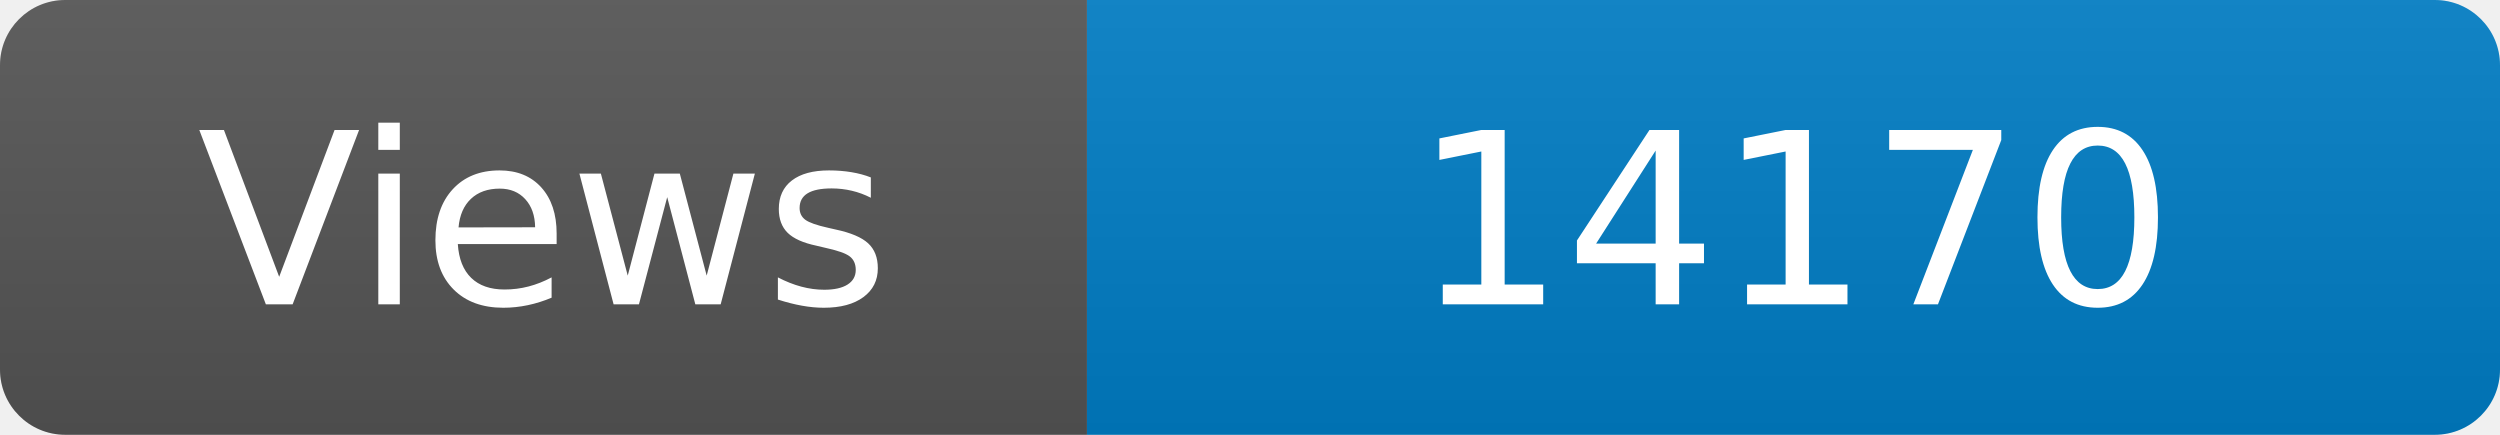
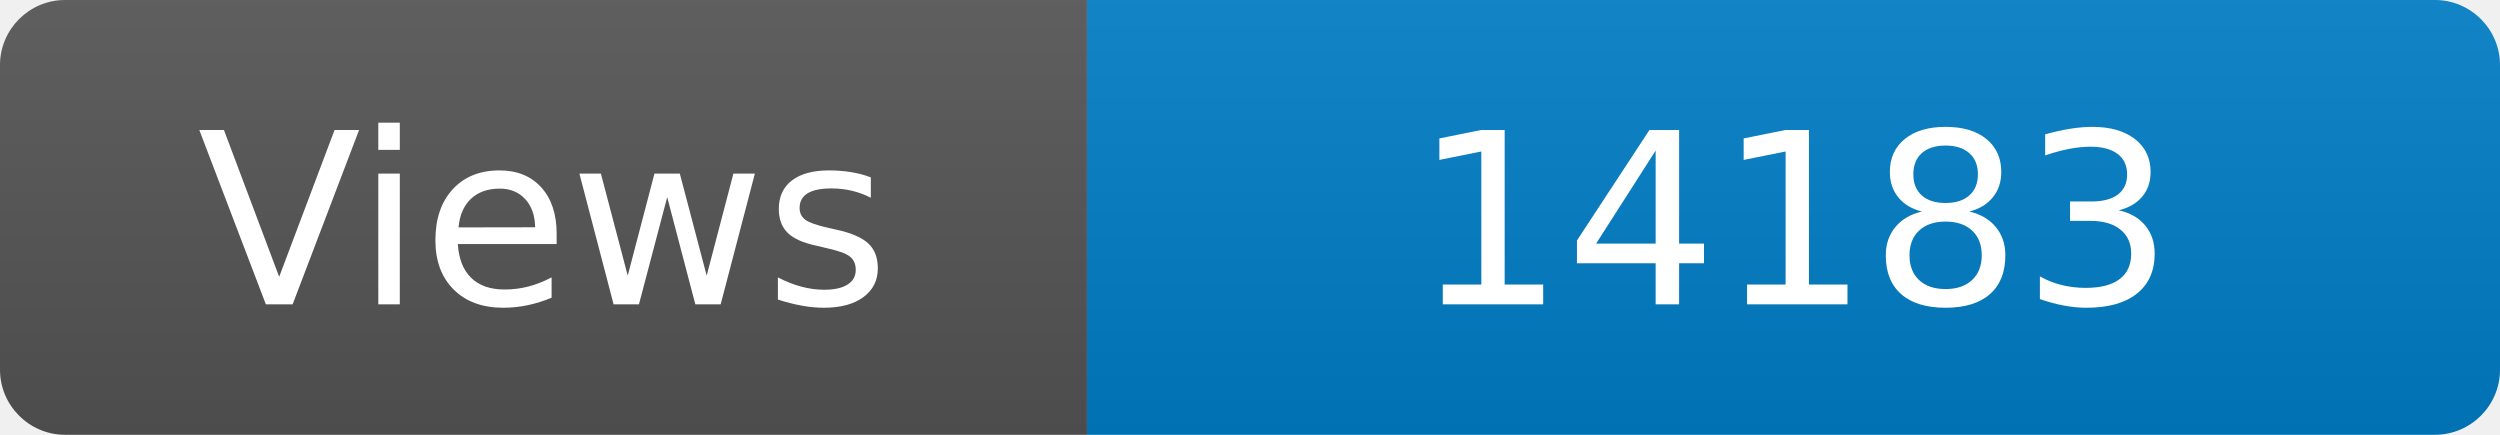
<svg xmlns="http://www.w3.org/2000/svg" width="115" height="20" role="img" aria-label="Maintained?: yes">
  <linearGradient id="s" x2="0" y2="100%">
    <stop offset="0" stop-color="#bbb" stop-opacity=".1" />
    <stop offset="1" stop-opacity=".1" />
  </linearGradient>
  <clipPath id="r">
    <rect width="115" height="20" rx="3" fill="#fff" />
  </clipPath>
  <g clip-path="url(#r)">
    <rect width="50" height="20" fill="#555" />
    <rect x="50" width="160" height="20" fill="#007ec6" />
    <rect width="115" height="20" fill="url(#s)" />
  </g>
  <g fill="#fff" text-anchor="middle" font-family="Verdana,Geneva,DejaVu Sans,sans-serif" font-size="110">
    <text x="250" y="140" transform="scale(.1)" fill="#fff">Views</text>
-     <text x="825" y="140" transform="scale(.1)" fill="#fff">14170</text>
+     <text x="825" y="140" transform="scale(.1)" fill="#fff">14183</text>
  </g>
</svg>
